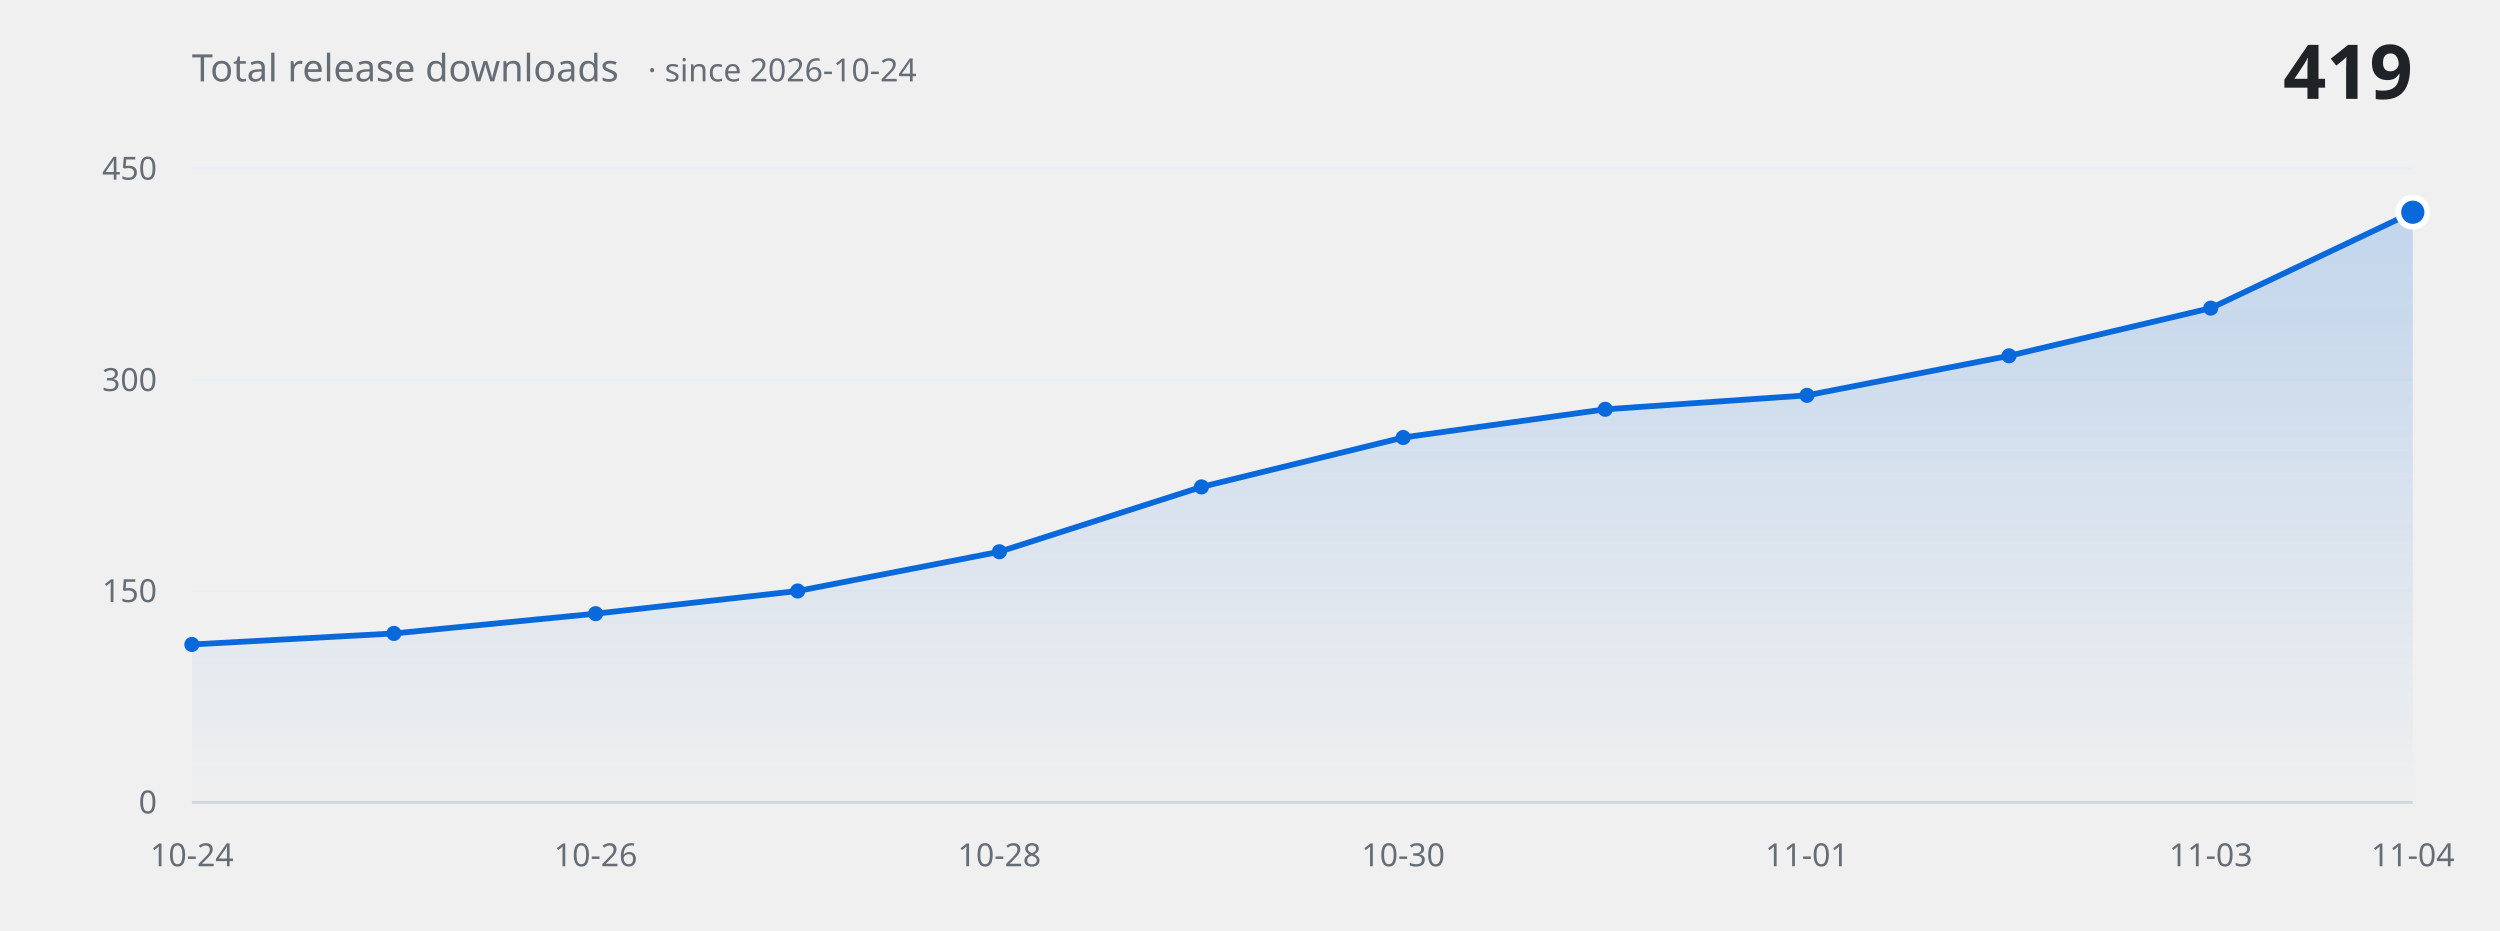
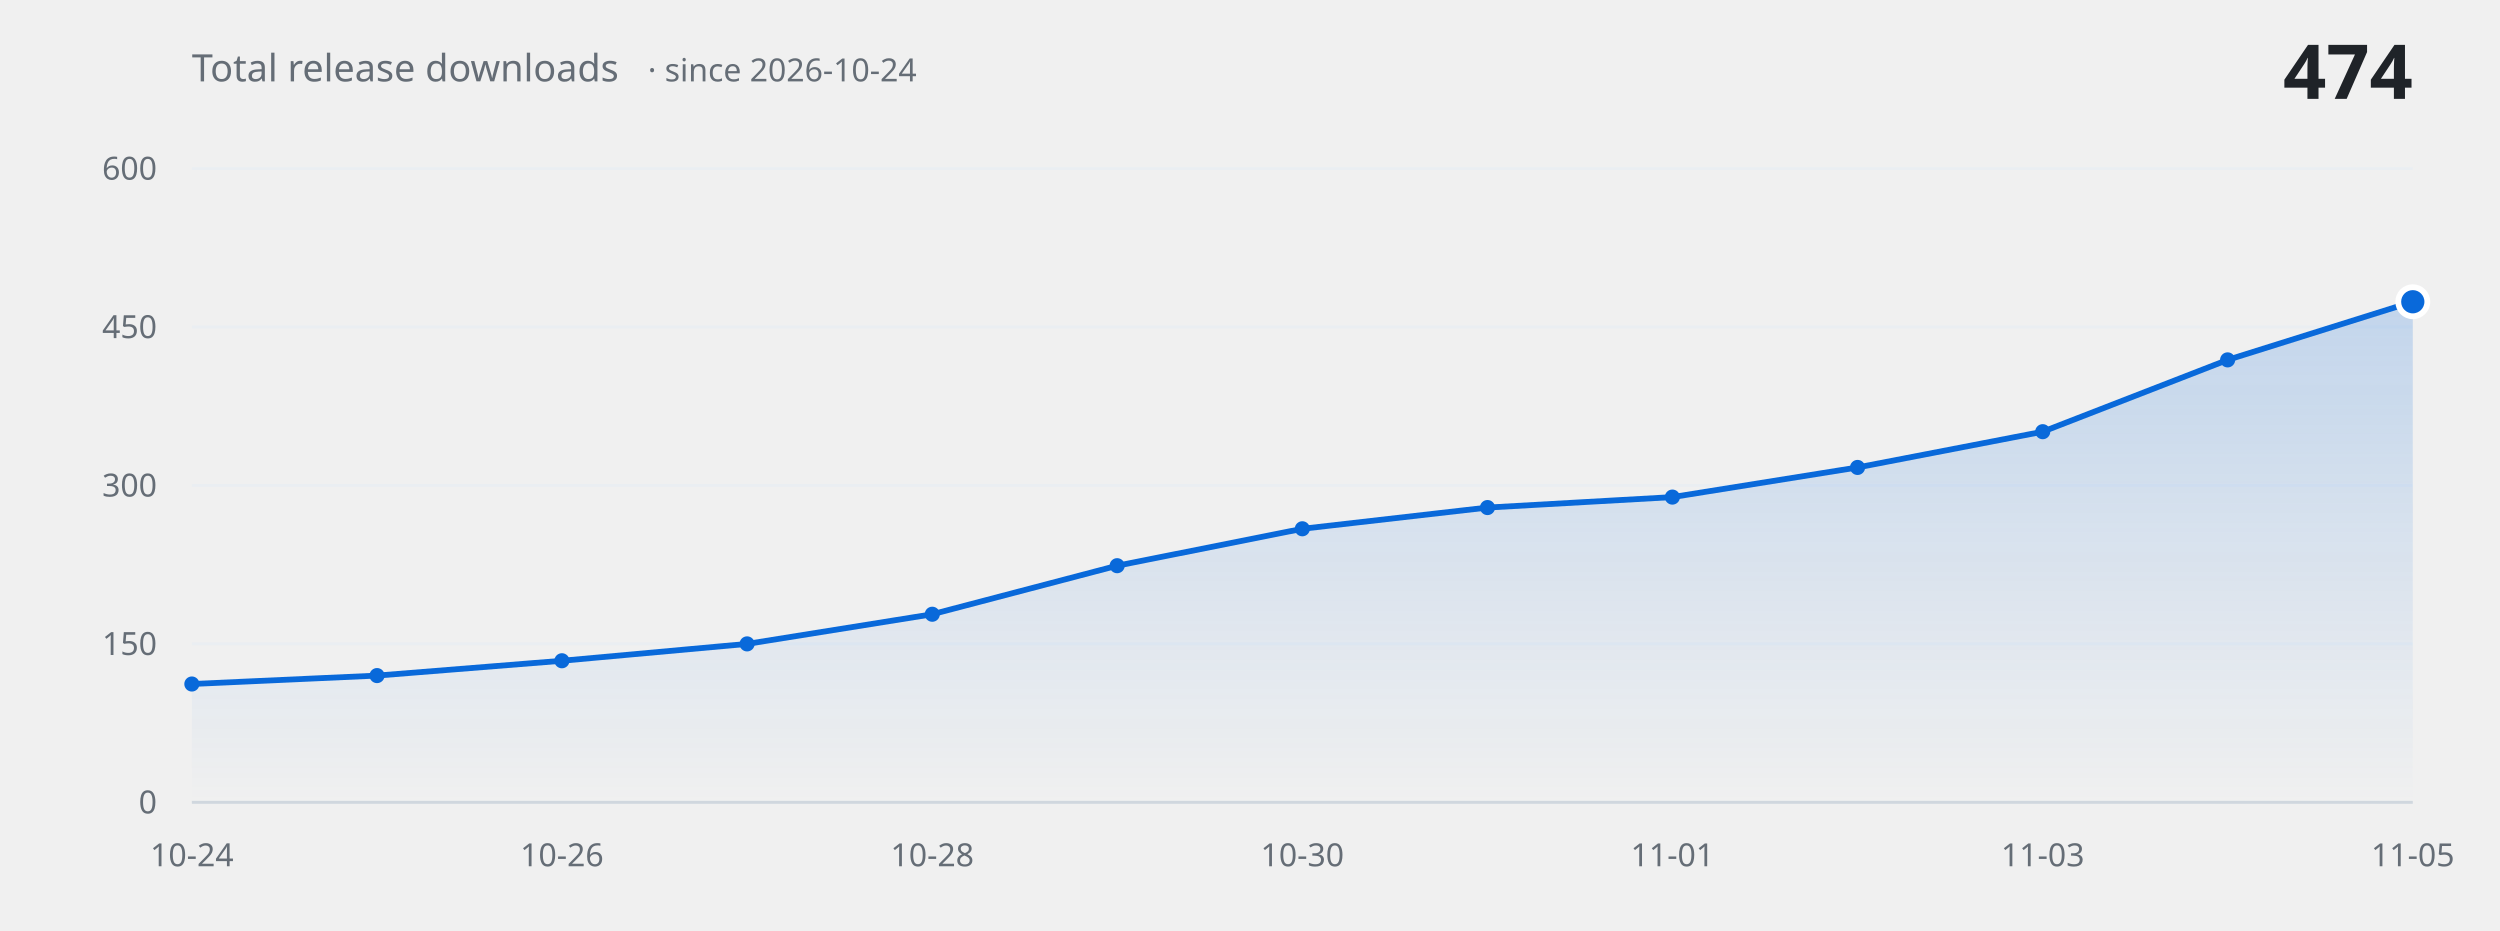
<svg xmlns="http://www.w3.org/2000/svg" width="860" height="320" viewBox="0 0 860 320" role="img" aria-label="Total release downloads over time">
  <defs>
    <linearGradient id="fill" x1="0" y1="0" x2="0" y2="1">
      <stop offset="0%" stop-color="#0969da" stop-opacity="0.20" />
      <stop offset="100%" stop-color="#0969da" stop-opacity="0" />
    </linearGradient>
  </defs>
  <g font-family="-apple-system, BlinkMacSystemFont, 'Segoe UI', 'Noto Sans', Helvetica, Arial, sans-serif">
    <line x1="66" y1="276.0" x2="830" y2="276.0" stroke="#eaeef2" stroke-width="1" />
    <text x="54" y="276.0" fill="#656d76" font-size="11" text-anchor="end" dominant-baseline="middle">0</text>
-     <line x1="66" y1="203.3" x2="830" y2="203.3" stroke="#eaeef2" stroke-width="1" />
-     <text x="54" y="203.3" fill="#656d76" font-size="11" text-anchor="end" dominant-baseline="middle">150</text>
-     <line x1="66" y1="130.7" x2="830" y2="130.7" stroke="#eaeef2" stroke-width="1" />
-     <text x="54" y="130.7" fill="#656d76" font-size="11" text-anchor="end" dominant-baseline="middle">300</text>
+     <line x1="66" y1="221.5" x2="830" y2="221.5" stroke="#eaeef2" stroke-width="1" />
+     <text x="54" y="221.5" fill="#656d76" font-size="11" text-anchor="end" dominant-baseline="middle">150</text>
+     <line x1="66" y1="167.0" x2="830" y2="167.0" stroke="#eaeef2" stroke-width="1" />
+     <text x="54" y="167.0" fill="#656d76" font-size="11" text-anchor="end" dominant-baseline="middle">300</text>
+     <line x1="66" y1="112.5" x2="830" y2="112.5" stroke="#eaeef2" stroke-width="1" />
+     <text x="54" y="112.5" fill="#656d76" font-size="11" text-anchor="end" dominant-baseline="middle">450</text>
    <line x1="66" y1="58.0" x2="830" y2="58.0" stroke="#eaeef2" stroke-width="1" />
-     <text x="54" y="58.0" fill="#656d76" font-size="11" text-anchor="end" dominant-baseline="middle">450</text>
-     <path d="M 66.0 276.0 L 66.0 221.7 L 135.5 217.9 L 204.9 211.1 L 274.4 203.3 L 343.8 189.8 L 413.3 167.5 L 482.7 150.5 L 552.2 140.8 L 621.6 136.0 L 691.1 122.4 L 760.5 106.0 L 830.0 73.0 L 830.0 276.0 Z" fill="url(#fill)" stroke="none" />
-     <path d="M 66.0 221.7 L 135.5 217.9 L 204.9 211.1 L 274.4 203.3 L 343.8 189.8 L 413.3 167.5 L 482.7 150.5 L 552.2 140.8 L 621.6 136.0 L 691.1 122.4 L 760.5 106.0 L 830.0 73.0" fill="none" stroke="#0969da" stroke-width="2" stroke-linecap="round" stroke-linejoin="round" />
-     <circle cx="66.0" cy="221.7" r="2.6" fill="#0969da" />
-     <circle cx="135.5" cy="217.9" r="2.6" fill="#0969da" />
-     <circle cx="204.9" cy="211.1" r="2.6" fill="#0969da" />
-     <circle cx="274.4" cy="203.3" r="2.6" fill="#0969da" />
-     <circle cx="343.8" cy="189.8" r="2.6" fill="#0969da" />
-     <circle cx="413.3" cy="167.5" r="2.6" fill="#0969da" />
-     <circle cx="482.7" cy="150.5" r="2.6" fill="#0969da" />
-     <circle cx="552.2" cy="140.8" r="2.6" fill="#0969da" />
-     <circle cx="621.6" cy="136.0" r="2.6" fill="#0969da" />
-     <circle cx="691.1" cy="122.4" r="2.6" fill="#0969da" />
-     <circle cx="760.5" cy="106.0" r="2.6" fill="#0969da" />
-     <circle cx="830.0" cy="73.0" r="5" fill="#0969da" stroke="#ffffff" stroke-width="2" />
+     <text x="54" y="58.0" fill="#656d76" font-size="11" text-anchor="end" dominant-baseline="middle">600</text>
+     <path d="M 66.0 276.0 L 66.0 235.3 L 129.7 232.4 L 193.3 227.3 L 257.0 221.5 L 320.7 211.3 L 384.3 194.6 L 448.0 181.9 L 511.7 174.6 L 575.3 171.0 L 639.0 160.8 L 702.7 148.5 L 766.3 123.8 L 830.0 103.8 L 830.0 276.0 Z" fill="url(#fill)" stroke="none" />
+     <path d="M 66.0 235.3 L 129.7 232.4 L 193.3 227.3 L 257.0 221.5 L 320.7 211.3 L 384.3 194.6 L 448.0 181.9 L 511.7 174.6 L 575.3 171.0 L 639.0 160.8 L 702.7 148.5 L 766.3 123.8 L 830.0 103.8" fill="none" stroke="#0969da" stroke-width="2" stroke-linecap="round" stroke-linejoin="round" />
+     <circle cx="66.0" cy="235.3" r="2.6" fill="#0969da" />
+     <circle cx="129.7" cy="232.4" r="2.6" fill="#0969da" />
+     <circle cx="193.3" cy="227.3" r="2.6" fill="#0969da" />
+     <circle cx="257.0" cy="221.5" r="2.6" fill="#0969da" />
+     <circle cx="320.7" cy="211.3" r="2.6" fill="#0969da" />
+     <circle cx="384.3" cy="194.6" r="2.6" fill="#0969da" />
+     <circle cx="448.0" cy="181.9" r="2.6" fill="#0969da" />
+     <circle cx="511.7" cy="174.6" r="2.6" fill="#0969da" />
+     <circle cx="575.3" cy="171.0" r="2.6" fill="#0969da" />
+     <circle cx="639.0" cy="160.8" r="2.6" fill="#0969da" />
+     <circle cx="702.7" cy="148.5" r="2.6" fill="#0969da" />
+     <circle cx="766.3" cy="123.8" r="2.6" fill="#0969da" />
+     <circle cx="830.0" cy="103.8" r="5" fill="#0969da" stroke="#ffffff" stroke-width="2" />
    <line x1="66" y1="276.0" x2="830" y2="276.0" stroke="#d0d7de" stroke-width="1" />
    <text x="66.0" y="298" fill="#656d76" font-size="11" text-anchor="middle">10-24</text>
-     <text x="204.9" y="298" fill="#656d76" font-size="11" text-anchor="middle">10-26</text>
-     <text x="343.8" y="298" fill="#656d76" font-size="11" text-anchor="middle">10-28</text>
-     <text x="482.7" y="298" fill="#656d76" font-size="11" text-anchor="middle">10-30</text>
-     <text x="621.6" y="298" fill="#656d76" font-size="11" text-anchor="middle">11-01</text>
-     <text x="760.5" y="298" fill="#656d76" font-size="11" text-anchor="middle">11-03</text>
-     <text x="830.0" y="298" fill="#656d76" font-size="11" text-anchor="middle">11-04</text>
+     <text x="193.3" y="298" fill="#656d76" font-size="11" text-anchor="middle">10-26</text>
+     <text x="320.7" y="298" fill="#656d76" font-size="11" text-anchor="middle">10-28</text>
+     <text x="448.0" y="298" fill="#656d76" font-size="11" text-anchor="middle">10-30</text>
+     <text x="575.3" y="298" fill="#656d76" font-size="11" text-anchor="middle">11-01</text>
+     <text x="702.7" y="298" fill="#656d76" font-size="11" text-anchor="middle">11-03</text>
+     <text x="830.0" y="298" fill="#656d76" font-size="11" text-anchor="middle">11-05</text>
    <text x="66" y="28" fill="#656d76" font-size="13">Total release downloads<tspan dx="10" font-size="11" opacity="0.75">· since 2026-10-24</tspan>
    </text>
-     <text x="830" y="34" fill="#1f2328" font-size="26" font-weight="600" text-anchor="end">419</text>
+     <text x="830" y="34" fill="#1f2328" font-size="26" font-weight="600" text-anchor="end">474</text>
  </g>
</svg>
